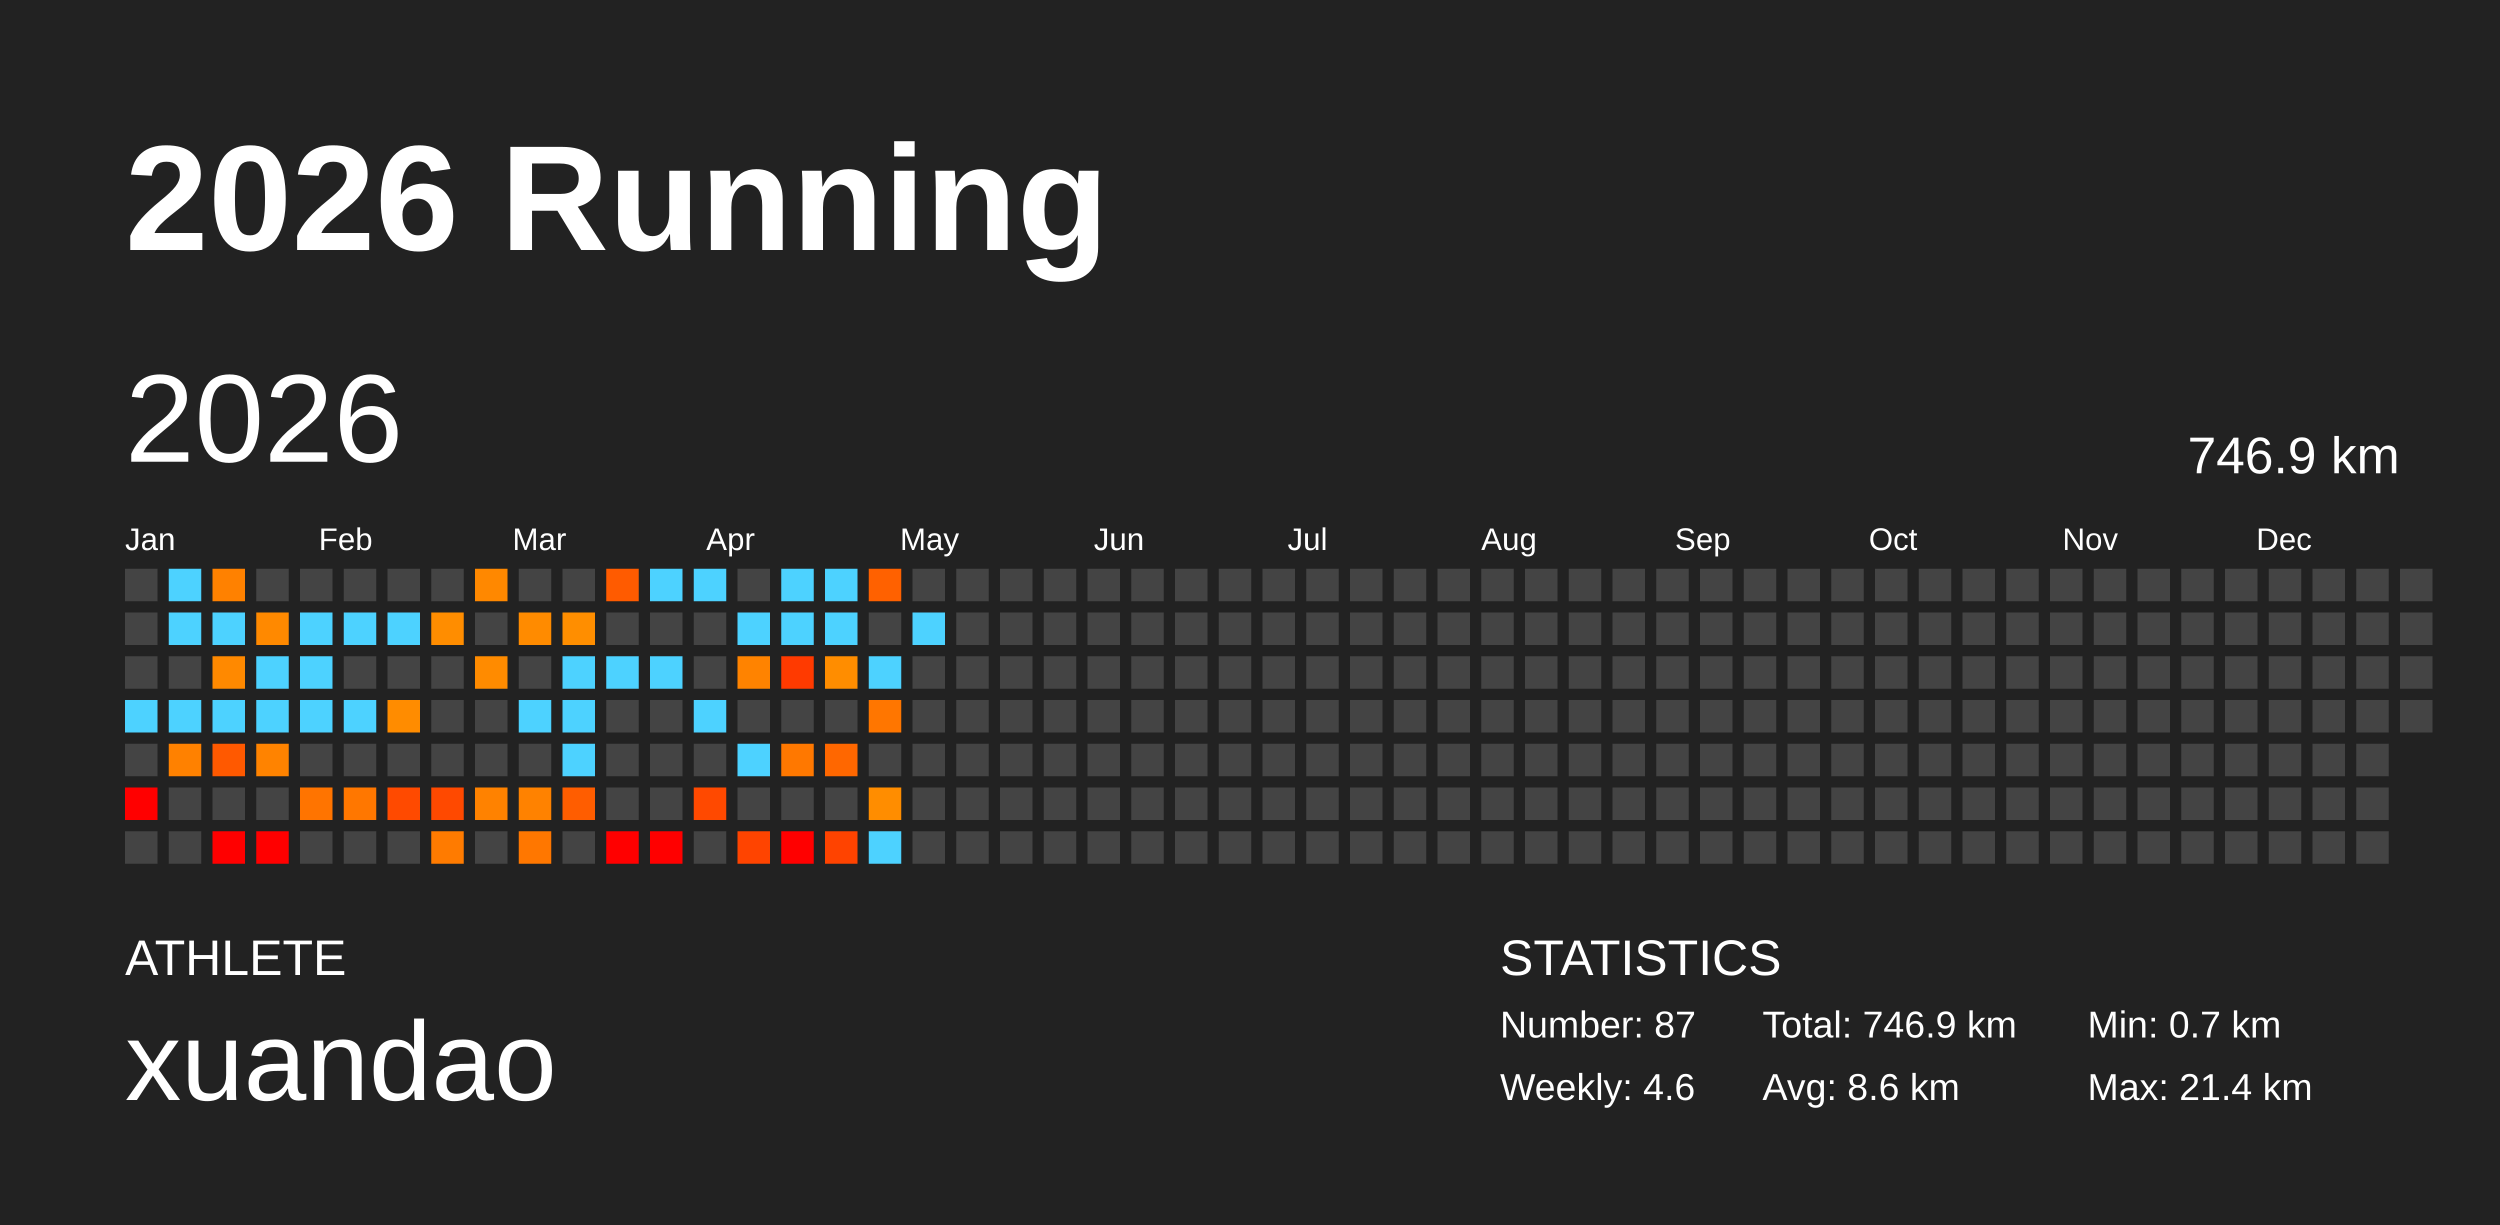
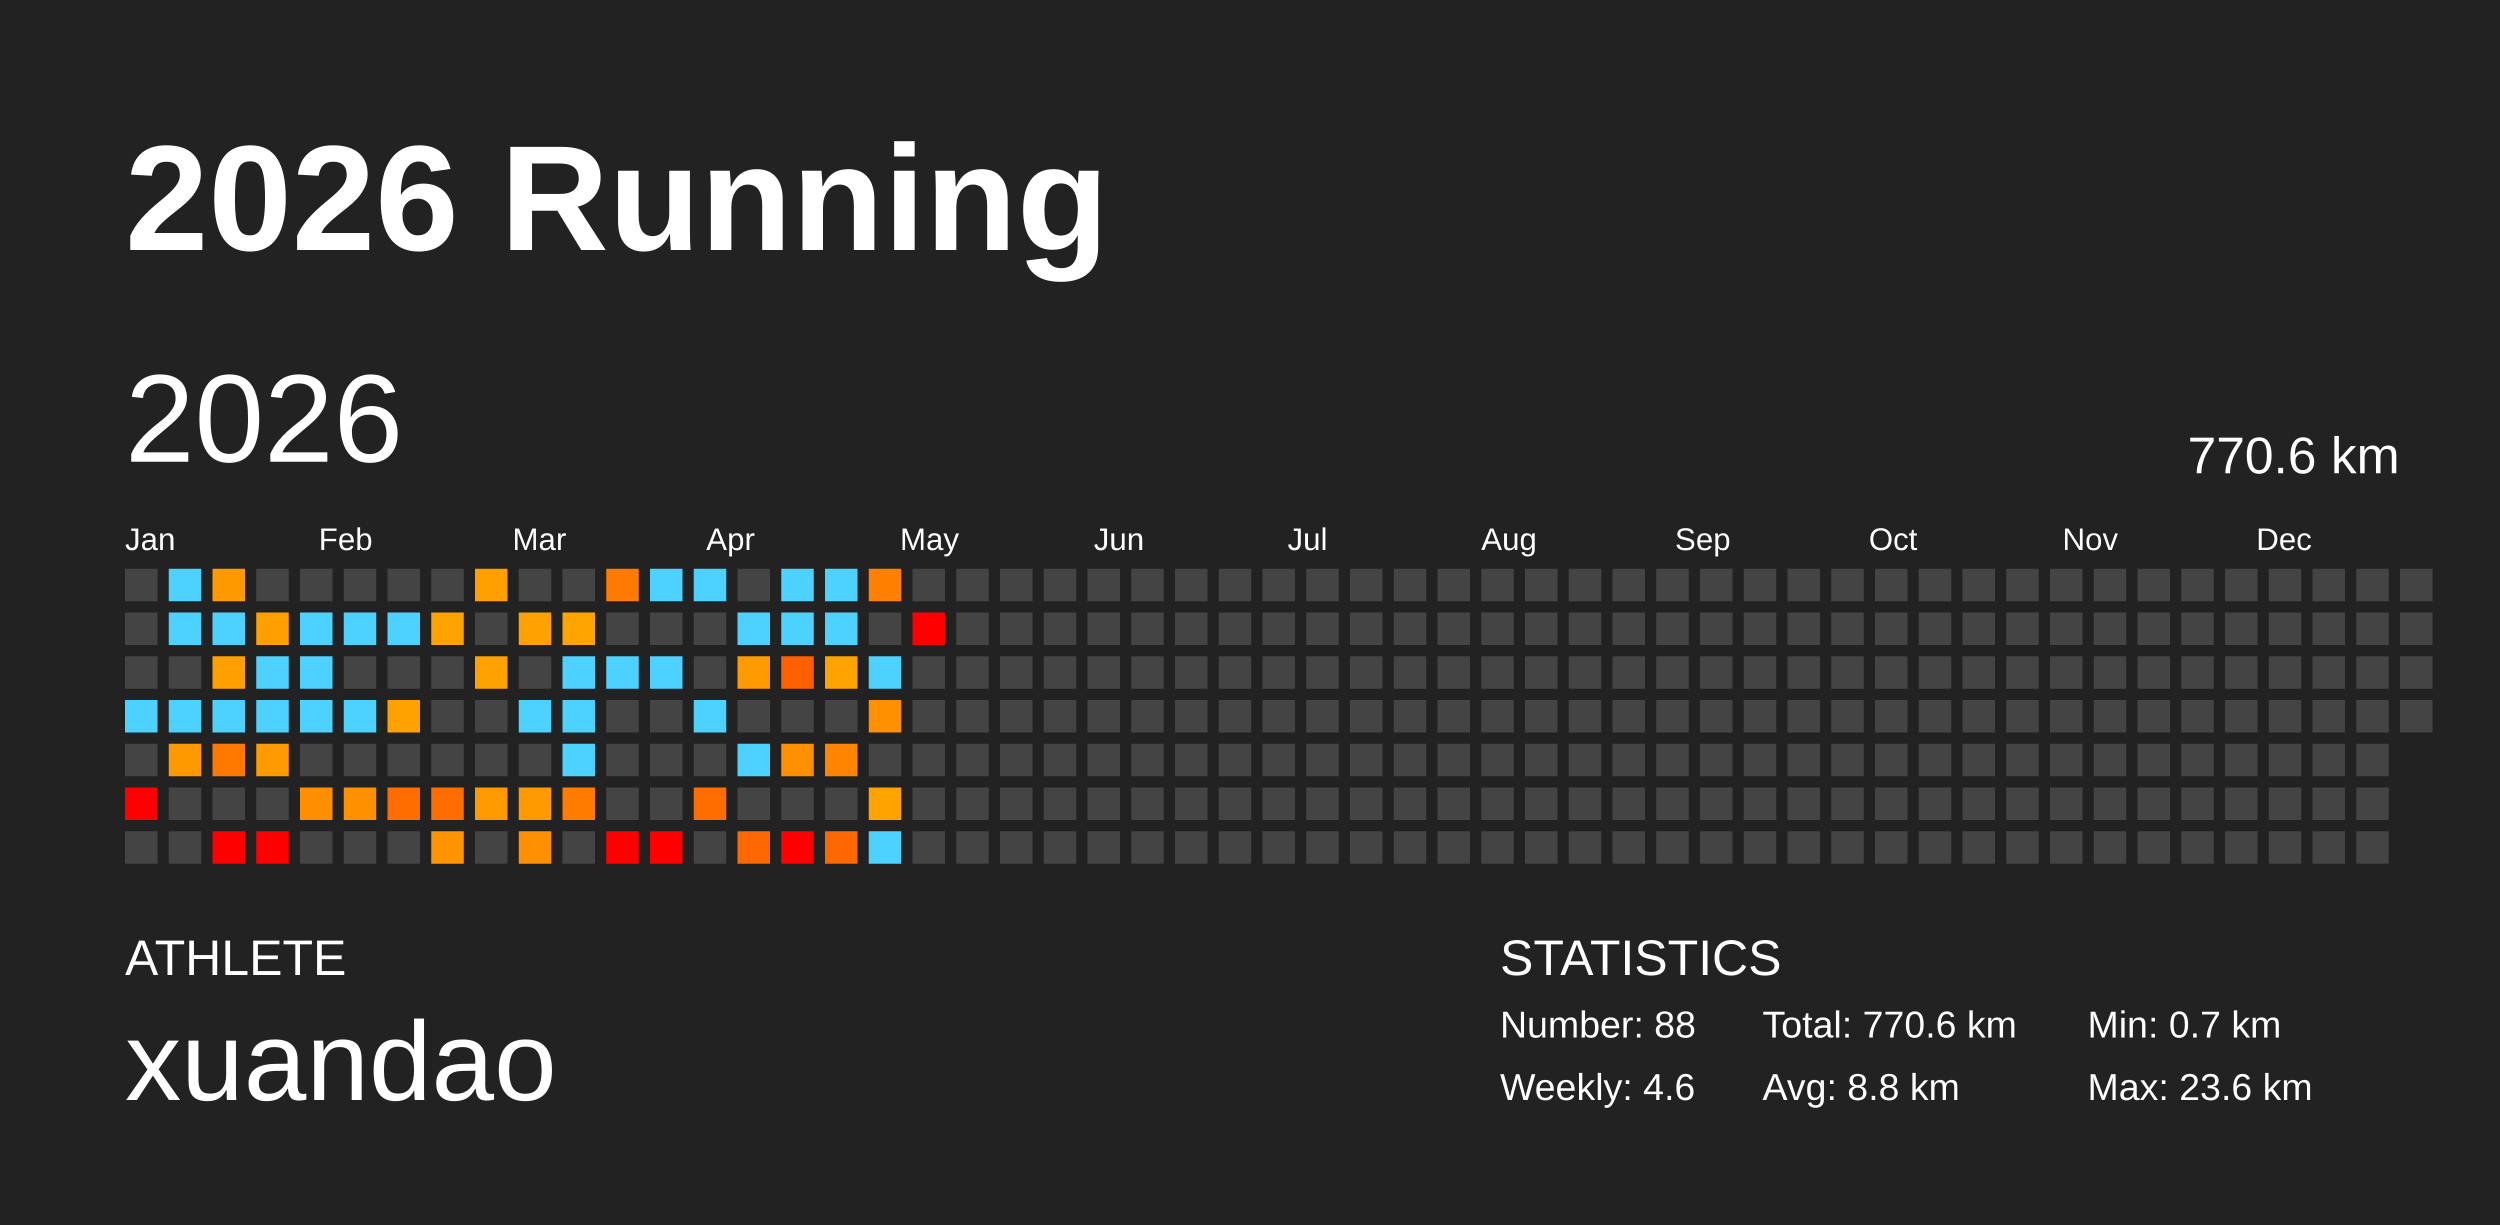
<svg xmlns="http://www.w3.org/2000/svg" baseProfile="full" height="98mm" version="1.1" viewBox="0,0,200,98" width="200mm">
  <defs />
  <rect fill="#222222" height="98" width="200" x="0" y="0" />
  <text fill="#FFFFFF" style="font-size:12px; font-family:Arial; font-weight:bold;" x="10" y="20">2026 Running</text>
  <text fill="#FFFFFF" style="font-size:4px; font-family:Arial" x="10" y="78">ATHLETE</text>
  <text fill="#FFFFFF" style="font-size:9px; font-family:Arial" x="10" y="88">xuandao</text>
  <text fill="#FFFFFF" style="font-size:4px; font-family:Arial" x="120" y="78">STATISTICS</text>
-   <text fill="#FFFFFF" style="font-size:3px; font-family:Arial" x="120" y="83">Number: 87</text>
+   <text fill="#FFFFFF" style="font-size:3px; font-family:Arial" x="120" y="83">Number: 88</text>
  <text fill="#FFFFFF" style="font-size:3px; font-family:Arial" x="120" y="88">Weekly: 4.6</text>
-   <text fill="#FFFFFF" style="font-size:3px; font-family:Arial" x="141" y="83">Total: 746.9 km</text>
-   <text fill="#FFFFFF" style="font-size:3px; font-family:Arial" x="141" y="88">Avg: 8.6 km</text>
+   <text fill="#FFFFFF" style="font-size:3px; font-family:Arial" x="141" y="83">Total: 770.6 km</text>
+   <text fill="#FFFFFF" style="font-size:3px; font-family:Arial" x="141" y="88">Avg: 8.8 km</text>
  <text fill="#FFFFFF" style="font-size:3px; font-family:Arial" x="167" y="83">Min: 0.7 km</text>
-   <text fill="#FFFFFF" style="font-size:3px; font-family:Arial" x="167" y="88">Max: 21.4 km</text>
+   <text fill="#FFFFFF" style="font-size:3px; font-family:Arial" x="167" y="88">Max: 23.6 km</text>
  <text dominant-baseline="hanging" fill="#FFFFFF" style="font-size:10.0px; font-family:Arial;" x="10" y="30">2026</text>
-   <text dominant-baseline="hanging" fill="#FFFFFF" style="font-size:4.125px; font-family:Arial;" x="175" y="35">746.9 km</text>
+   <text dominant-baseline="hanging" fill="#FFFFFF" style="font-size:4.125px; font-family:Arial;" x="175" y="35">770.6 km</text>
  <text fill="#FFFFFF" style="font-size:2.5px; font-family:Arial" x="10.0" y="44">Jan</text>
  <text fill="#FFFFFF" style="font-size:2.5px; font-family:Arial" x="25.5" y="44">Feb</text>
  <text fill="#FFFFFF" style="font-size:2.5px; font-family:Arial" x="41.0" y="44">Mar</text>
  <text fill="#FFFFFF" style="font-size:2.5px; font-family:Arial" x="56.5" y="44">Apr</text>
  <text fill="#FFFFFF" style="font-size:2.5px; font-family:Arial" x="72.0" y="44">May</text>
  <text fill="#FFFFFF" style="font-size:2.5px; font-family:Arial" x="87.5" y="44">Jun</text>
  <text fill="#FFFFFF" style="font-size:2.5px; font-family:Arial" x="103.0" y="44">Jul</text>
  <text fill="#FFFFFF" style="font-size:2.5px; font-family:Arial" x="118.5" y="44">Aug</text>
  <text fill="#FFFFFF" style="font-size:2.5px; font-family:Arial" x="134.0" y="44">Sep</text>
  <text fill="#FFFFFF" style="font-size:2.5px; font-family:Arial" x="149.5" y="44">Oct</text>
  <text fill="#FFFFFF" style="font-size:2.5px; font-family:Arial" x="165.0" y="44">Nov</text>
  <text fill="#FFFFFF" style="font-size:2.5px; font-family:Arial" x="180.5" y="44">Dec</text>
  <rect fill="#444444" height="2.6" width="2.6" x="10.0" y="45.5" />
  <rect fill="#444444" height="2.6" width="2.6" x="10.0" y="49.0" />
  <rect fill="#444444" height="2.6" width="2.6" x="10.0" y="52.5" />
  <rect fill="#4dd2ff" height="2.6" width="2.6" x="10.0" y="56.0" />
  <rect fill="#444444" height="2.6" width="2.6" x="10.0" y="59.5" />
  <rect fill="red" height="2.6" width="2.6" x="10.0" y="63.0" />
  <rect fill="#444444" height="2.6" width="2.6" x="10.0" y="66.5" />
  <rect fill="#4dd2ff" height="2.6" width="2.6" x="13.5" y="45.5" />
  <rect fill="#4dd2ff" height="2.6" width="2.6" x="13.5" y="49.0" />
  <rect fill="#444444" height="2.6" width="2.6" x="13.5" y="52.5" />
  <rect fill="#4dd2ff" height="2.6" width="2.6" x="13.5" y="56.0" />
-   <rect fill="#ff8100" height="2.6" width="2.6" x="13.5" y="59.5" />
+   <rect fill="#ff9900" height="2.6" width="2.6" x="13.5" y="59.5" />
  <rect fill="#444444" height="2.6" width="2.6" x="13.5" y="63.0" />
  <rect fill="#444444" height="2.6" width="2.6" x="13.5" y="66.5" />
-   <rect fill="#ff8100" height="2.6" width="2.6" x="17.0" y="45.5" />
+   <rect fill="#ff9900" height="2.6" width="2.6" x="17.0" y="45.5" />
  <rect fill="#4dd2ff" height="2.6" width="2.6" x="17.0" y="49.0" />
-   <rect fill="#ff8900" height="2.6" width="2.6" x="17.0" y="52.5" />
+   <rect fill="#ff9f00" height="2.6" width="2.6" x="17.0" y="52.5" />
  <rect fill="#4dd2ff" height="2.6" width="2.6" x="17.0" y="56.0" />
-   <rect fill="#ff5900" height="2.6" width="2.6" x="17.0" y="59.5" />
+   <rect fill="#ff7800" height="2.6" width="2.6" x="17.0" y="59.5" />
  <rect fill="#444444" height="2.6" width="2.6" x="17.0" y="63.0" />
  <rect fill="red" height="2.6" width="2.6" x="17.0" y="66.5" />
  <rect fill="#444444" height="2.6" width="2.6" x="20.5" y="45.5" />
-   <rect fill="#ff8900" height="2.6" width="2.6" x="20.5" y="49.0" />
+   <rect fill="#ff9f00" height="2.6" width="2.6" x="20.5" y="49.0" />
  <rect fill="#4dd2ff" height="2.6" width="2.6" x="20.5" y="52.5" />
  <rect fill="#4dd2ff" height="2.6" width="2.6" x="20.5" y="56.0" />
-   <rect fill="#ff8300" height="2.6" width="2.6" x="20.5" y="59.5" />
+   <rect fill="#ff9a00" height="2.6" width="2.6" x="20.5" y="59.5" />
  <rect fill="#444444" height="2.6" width="2.6" x="20.5" y="63.0" />
  <rect fill="red" height="2.6" width="2.6" x="20.5" y="66.5" />
  <rect fill="#444444" height="2.6" width="2.6" x="24.0" y="45.5" />
  <rect fill="#4dd2ff" height="2.6" width="2.6" x="24.0" y="49.0" />
  <rect fill="#4dd2ff" height="2.6" width="2.6" x="24.0" y="52.5" />
  <rect fill="#4dd2ff" height="2.6" width="2.6" x="24.0" y="56.0" />
  <rect fill="#444444" height="2.6" width="2.6" x="24.0" y="59.5" />
-   <rect fill="#ff7400" height="2.6" width="2.6" x="24.0" y="63.0" />
+   <rect fill="#ff8f00" height="2.6" width="2.6" x="24.0" y="63.0" />
  <rect fill="#444444" height="2.6" width="2.6" x="24.0" y="66.5" />
  <rect fill="#444444" height="2.6" width="2.6" x="27.5" y="45.5" />
  <rect fill="#4dd2ff" height="2.6" width="2.6" x="27.5" y="49.0" />
  <rect fill="#444444" height="2.6" width="2.6" x="27.5" y="52.5" />
  <rect fill="#4dd2ff" height="2.6" width="2.6" x="27.5" y="56.0" />
  <rect fill="#444444" height="2.6" width="2.6" x="27.5" y="59.5" />
-   <rect fill="#ff7700" height="2.6" width="2.6" x="27.5" y="63.0" />
+   <rect fill="#ff9100" height="2.6" width="2.6" x="27.5" y="63.0" />
  <rect fill="#444444" height="2.6" width="2.6" x="27.5" y="66.5" />
  <rect fill="#444444" height="2.6" width="2.6" x="31.0" y="45.5" />
  <rect fill="#4dd2ff" height="2.6" width="2.6" x="31.0" y="49.0" />
  <rect fill="#444444" height="2.6" width="2.6" x="31.0" y="52.5" />
-   <rect fill="#ff8c00" height="2.6" width="2.6" x="31.0" y="56.0" />
+   <rect fill="#ffa200" height="2.6" width="2.6" x="31.0" y="56.0" />
  <rect fill="#444444" height="2.6" width="2.6" x="31.0" y="59.5" />
-   <rect fill="#ff4a00" height="2.6" width="2.6" x="31.0" y="63.0" />
+   <rect fill="#ff6c00" height="2.6" width="2.6" x="31.0" y="63.0" />
  <rect fill="#444444" height="2.6" width="2.6" x="31.0" y="66.5" />
  <rect fill="#444444" height="2.6" width="2.6" x="34.5" y="45.5" />
-   <rect fill="#ff8d00" height="2.6" width="2.6" x="34.5" y="49.0" />
+   <rect fill="#ffa300" height="2.6" width="2.6" x="34.5" y="49.0" />
  <rect fill="#444444" height="2.6" width="2.6" x="34.5" y="52.5" />
  <rect fill="#444444" height="2.6" width="2.6" x="34.5" y="56.0" />
  <rect fill="#444444" height="2.6" width="2.6" x="34.5" y="59.5" />
-   <rect fill="#ff4900" height="2.6" width="2.6" x="34.5" y="63.0" />
-   <rect fill="#ff7b00" height="2.6" width="2.6" x="34.5" y="66.5" />
-   <rect fill="#ff8800" height="2.6" width="2.6" x="38.0" y="45.5" />
+   <rect fill="#ff6c00" height="2.6" width="2.6" x="34.5" y="63.0" />
+   <rect fill="#ff9400" height="2.6" width="2.6" x="34.5" y="66.5" />
+   <rect fill="#ff9f00" height="2.6" width="2.6" x="38.0" y="45.5" />
  <rect fill="#444444" height="2.6" width="2.6" x="38.0" y="49.0" />
-   <rect fill="#ff8b00" height="2.6" width="2.6" x="38.0" y="52.5" />
+   <rect fill="#ffa100" height="2.6" width="2.6" x="38.0" y="52.5" />
  <rect fill="#444444" height="2.6" width="2.6" x="38.0" y="56.0" />
  <rect fill="#444444" height="2.6" width="2.6" x="38.0" y="59.5" />
-   <rect fill="#ff8200" height="2.6" width="2.6" x="38.0" y="63.0" />
+   <rect fill="#ff9a00" height="2.6" width="2.6" x="38.0" y="63.0" />
  <rect fill="#444444" height="2.6" width="2.6" x="38.0" y="66.5" />
  <rect fill="#444444" height="2.6" width="2.6" x="41.5" y="45.5" />
-   <rect fill="#ff8b00" height="2.6" width="2.6" x="41.5" y="49.0" />
+   <rect fill="#ffa100" height="2.6" width="2.6" x="41.5" y="49.0" />
  <rect fill="#444444" height="2.6" width="2.6" x="41.5" y="52.5" />
  <rect fill="#4dd2ff" height="2.6" width="2.6" x="41.5" y="56.0" />
  <rect fill="#444444" height="2.6" width="2.6" x="41.5" y="59.5" />
-   <rect fill="#ff8200" height="2.6" width="2.6" x="41.5" y="63.0" />
-   <rect fill="#ff7700" height="2.6" width="2.6" x="41.5" y="66.5" />
+   <rect fill="#ff9a00" height="2.6" width="2.6" x="41.5" y="63.0" />
+   <rect fill="#ff9100" height="2.6" width="2.6" x="41.5" y="66.5" />
  <rect fill="#444444" height="2.6" width="2.6" x="45.0" y="45.5" />
-   <rect fill="#ff8e00" height="2.6" width="2.6" x="45.0" y="49.0" />
+   <rect fill="#ffa400" height="2.6" width="2.6" x="45.0" y="49.0" />
  <rect fill="#4dd2ff" height="2.6" width="2.6" x="45.0" y="52.5" />
  <rect fill="#4dd2ff" height="2.6" width="2.6" x="45.0" y="56.0" />
  <rect fill="#4dd2ff" height="2.6" width="2.6" x="45.0" y="59.5" />
-   <rect fill="#ff5d00" height="2.6" width="2.6" x="45.0" y="63.0" />
+   <rect fill="#ff7c00" height="2.6" width="2.6" x="45.0" y="63.0" />
  <rect fill="#444444" height="2.6" width="2.6" x="45.0" y="66.5" />
-   <rect fill="#ff5b00" height="2.6" width="2.6" x="48.5" y="45.5" />
+   <rect fill="#ff7a00" height="2.6" width="2.6" x="48.5" y="45.5" />
  <rect fill="#444444" height="2.6" width="2.6" x="48.5" y="49.0" />
  <rect fill="#4dd2ff" height="2.6" width="2.6" x="48.5" y="52.5" />
  <rect fill="#444444" height="2.6" width="2.6" x="48.5" y="56.0" />
  <rect fill="#444444" height="2.6" width="2.6" x="48.5" y="59.5" />
  <rect fill="#444444" height="2.6" width="2.6" x="48.5" y="63.0" />
  <rect fill="red" height="2.6" width="2.6" x="48.5" y="66.5" />
  <rect fill="#4dd2ff" height="2.6" width="2.6" x="52.0" y="45.5" />
  <rect fill="#444444" height="2.6" width="2.6" x="52.0" y="49.0" />
  <rect fill="#4dd2ff" height="2.6" width="2.6" x="52.0" y="52.5" />
  <rect fill="#444444" height="2.6" width="2.6" x="52.0" y="56.0" />
  <rect fill="#444444" height="2.6" width="2.6" x="52.0" y="59.5" />
  <rect fill="#444444" height="2.6" width="2.6" x="52.0" y="63.0" />
  <rect fill="red" height="2.6" width="2.6" x="52.0" y="66.5" />
  <rect fill="#4dd2ff" height="2.6" width="2.6" x="55.5" y="45.5" />
  <rect fill="#444444" height="2.6" width="2.6" x="55.5" y="49.0" />
  <rect fill="#444444" height="2.6" width="2.6" x="55.5" y="52.5" />
  <rect fill="#4dd2ff" height="2.6" width="2.6" x="55.5" y="56.0" />
  <rect fill="#444444" height="2.6" width="2.6" x="55.5" y="59.5" />
-   <rect fill="#ff4900" height="2.6" width="2.6" x="55.5" y="63.0" />
+   <rect fill="#ff6c00" height="2.6" width="2.6" x="55.5" y="63.0" />
  <rect fill="#444444" height="2.6" width="2.6" x="55.5" y="66.5" />
  <rect fill="#444444" height="2.6" width="2.6" x="59.0" y="45.5" />
  <rect fill="#4dd2ff" height="2.6" width="2.6" x="59.0" y="49.0" />
-   <rect fill="#ff8300" height="2.6" width="2.6" x="59.0" y="52.5" />
+   <rect fill="#ff9a00" height="2.6" width="2.6" x="59.0" y="52.5" />
  <rect fill="#444444" height="2.6" width="2.6" x="59.0" y="56.0" />
  <rect fill="#4dd2ff" height="2.6" width="2.6" x="59.0" y="59.5" />
  <rect fill="#444444" height="2.6" width="2.6" x="59.0" y="63.0" />
-   <rect fill="#ff4400" height="2.6" width="2.6" x="59.0" y="66.5" />
+   <rect fill="#ff6700" height="2.6" width="2.6" x="59.0" y="66.5" />
  <rect fill="#4dd2ff" height="2.6" width="2.6" x="62.5" y="45.5" />
  <rect fill="#4dd2ff" height="2.6" width="2.6" x="62.5" y="49.0" />
-   <rect fill="#ff3a00" height="2.6" width="2.6" x="62.5" y="52.5" />
+   <rect fill="#ff5f00" height="2.6" width="2.6" x="62.5" y="52.5" />
  <rect fill="#444444" height="2.6" width="2.6" x="62.5" y="56.0" />
-   <rect fill="#ff7800" height="2.6" width="2.6" x="62.5" y="59.5" />
+   <rect fill="#ff9100" height="2.6" width="2.6" x="62.5" y="59.5" />
  <rect fill="#444444" height="2.6" width="2.6" x="62.5" y="63.0" />
  <rect fill="red" height="2.6" width="2.6" x="62.5" y="66.5" />
  <rect fill="#4dd2ff" height="2.6" width="2.6" x="66.0" y="45.5" />
  <rect fill="#4dd2ff" height="2.6" width="2.6" x="66.0" y="49.0" />
-   <rect fill="#ff8d00" height="2.6" width="2.6" x="66.0" y="52.5" />
+   <rect fill="#ffa300" height="2.6" width="2.6" x="66.0" y="52.5" />
  <rect fill="#444444" height="2.6" width="2.6" x="66.0" y="56.0" />
-   <rect fill="#ff6700" height="2.6" width="2.6" x="66.0" y="59.5" />
+   <rect fill="#ff8400" height="2.6" width="2.6" x="66.0" y="59.5" />
  <rect fill="#444444" height="2.6" width="2.6" x="66.0" y="63.0" />
-   <rect fill="#ff4300" height="2.6" width="2.6" x="66.0" y="66.5" />
-   <rect fill="#ff6100" height="2.6" width="2.6" x="69.5" y="45.5" />
+   <rect fill="#ff6700" height="2.6" width="2.6" x="66.0" y="66.5" />
+   <rect fill="#ff7f00" height="2.6" width="2.6" x="69.5" y="45.5" />
  <rect fill="#444444" height="2.6" width="2.6" x="69.5" y="49.0" />
  <rect fill="#4dd2ff" height="2.6" width="2.6" x="69.5" y="52.5" />
-   <rect fill="#ff7600" height="2.6" width="2.6" x="69.5" y="56.0" />
+   <rect fill="#ff9000" height="2.6" width="2.6" x="69.5" y="56.0" />
  <rect fill="#444444" height="2.6" width="2.6" x="69.5" y="59.5" />
-   <rect fill="#ff8d00" height="2.6" width="2.6" x="69.5" y="63.0" />
+   <rect fill="#ffa300" height="2.6" width="2.6" x="69.5" y="63.0" />
  <rect fill="#4dd2ff" height="2.6" width="2.6" x="69.5" y="66.5" />
  <rect fill="#444444" height="2.6" width="2.6" x="73.0" y="45.5" />
-   <rect fill="#4dd2ff" height="2.6" width="2.6" x="73.0" y="49.0" />
+   <rect fill="red" height="2.6" width="2.6" x="73.0" y="49.0" />
  <rect fill="#444444" height="2.6" width="2.6" x="73.0" y="52.5" />
  <rect fill="#444444" height="2.6" width="2.6" x="73.0" y="56.0" />
  <rect fill="#444444" height="2.6" width="2.6" x="73.0" y="59.5" />
  <rect fill="#444444" height="2.6" width="2.6" x="73.0" y="63.0" />
  <rect fill="#444444" height="2.6" width="2.6" x="73.0" y="66.5" />
  <rect fill="#444444" height="2.6" width="2.6" x="76.5" y="45.5" />
  <rect fill="#444444" height="2.6" width="2.6" x="76.5" y="49.0" />
  <rect fill="#444444" height="2.6" width="2.6" x="76.5" y="52.5" />
  <rect fill="#444444" height="2.6" width="2.6" x="76.5" y="56.0" />
  <rect fill="#444444" height="2.6" width="2.6" x="76.5" y="59.5" />
  <rect fill="#444444" height="2.6" width="2.6" x="76.5" y="63.0" />
  <rect fill="#444444" height="2.6" width="2.6" x="76.5" y="66.5" />
  <rect fill="#444444" height="2.6" width="2.6" x="80.0" y="45.5" />
  <rect fill="#444444" height="2.6" width="2.6" x="80.0" y="49.0" />
  <rect fill="#444444" height="2.6" width="2.6" x="80.0" y="52.5" />
  <rect fill="#444444" height="2.6" width="2.6" x="80.0" y="56.0" />
  <rect fill="#444444" height="2.6" width="2.6" x="80.0" y="59.5" />
  <rect fill="#444444" height="2.6" width="2.6" x="80.0" y="63.0" />
  <rect fill="#444444" height="2.6" width="2.6" x="80.0" y="66.5" />
  <rect fill="#444444" height="2.6" width="2.6" x="83.5" y="45.5" />
  <rect fill="#444444" height="2.6" width="2.6" x="83.5" y="49.0" />
  <rect fill="#444444" height="2.6" width="2.6" x="83.5" y="52.5" />
  <rect fill="#444444" height="2.6" width="2.6" x="83.5" y="56.0" />
  <rect fill="#444444" height="2.6" width="2.6" x="83.5" y="59.5" />
  <rect fill="#444444" height="2.6" width="2.6" x="83.5" y="63.0" />
  <rect fill="#444444" height="2.6" width="2.6" x="83.5" y="66.5" />
  <rect fill="#444444" height="2.6" width="2.6" x="87.0" y="45.5" />
  <rect fill="#444444" height="2.6" width="2.6" x="87.0" y="49.0" />
  <rect fill="#444444" height="2.6" width="2.6" x="87.0" y="52.5" />
  <rect fill="#444444" height="2.6" width="2.6" x="87.0" y="56.0" />
  <rect fill="#444444" height="2.6" width="2.6" x="87.0" y="59.5" />
  <rect fill="#444444" height="2.6" width="2.6" x="87.0" y="63.0" />
  <rect fill="#444444" height="2.6" width="2.6" x="87.0" y="66.5" />
  <rect fill="#444444" height="2.6" width="2.6" x="90.5" y="45.5" />
  <rect fill="#444444" height="2.6" width="2.6" x="90.5" y="49.0" />
  <rect fill="#444444" height="2.6" width="2.6" x="90.5" y="52.5" />
  <rect fill="#444444" height="2.6" width="2.6" x="90.5" y="56.0" />
  <rect fill="#444444" height="2.6" width="2.6" x="90.5" y="59.5" />
  <rect fill="#444444" height="2.6" width="2.6" x="90.5" y="63.0" />
  <rect fill="#444444" height="2.6" width="2.6" x="90.5" y="66.5" />
  <rect fill="#444444" height="2.6" width="2.6" x="94.0" y="45.5" />
  <rect fill="#444444" height="2.6" width="2.6" x="94.0" y="49.0" />
  <rect fill="#444444" height="2.6" width="2.6" x="94.0" y="52.5" />
  <rect fill="#444444" height="2.6" width="2.6" x="94.0" y="56.0" />
  <rect fill="#444444" height="2.6" width="2.6" x="94.0" y="59.5" />
  <rect fill="#444444" height="2.6" width="2.6" x="94.0" y="63.0" />
  <rect fill="#444444" height="2.6" width="2.6" x="94.0" y="66.5" />
  <rect fill="#444444" height="2.6" width="2.6" x="97.5" y="45.5" />
  <rect fill="#444444" height="2.6" width="2.6" x="97.5" y="49.0" />
  <rect fill="#444444" height="2.6" width="2.6" x="97.5" y="52.5" />
  <rect fill="#444444" height="2.6" width="2.6" x="97.5" y="56.0" />
  <rect fill="#444444" height="2.6" width="2.6" x="97.5" y="59.5" />
  <rect fill="#444444" height="2.6" width="2.6" x="97.5" y="63.0" />
  <rect fill="#444444" height="2.6" width="2.6" x="97.5" y="66.5" />
  <rect fill="#444444" height="2.6" width="2.6" x="101.0" y="45.5" />
  <rect fill="#444444" height="2.6" width="2.6" x="101.0" y="49.0" />
  <rect fill="#444444" height="2.6" width="2.6" x="101.0" y="52.5" />
  <rect fill="#444444" height="2.6" width="2.6" x="101.0" y="56.0" />
  <rect fill="#444444" height="2.6" width="2.6" x="101.0" y="59.5" />
  <rect fill="#444444" height="2.6" width="2.6" x="101.0" y="63.0" />
  <rect fill="#444444" height="2.6" width="2.6" x="101.0" y="66.5" />
  <rect fill="#444444" height="2.6" width="2.6" x="104.5" y="45.5" />
  <rect fill="#444444" height="2.6" width="2.6" x="104.5" y="49.0" />
  <rect fill="#444444" height="2.6" width="2.6" x="104.5" y="52.5" />
  <rect fill="#444444" height="2.6" width="2.6" x="104.5" y="56.0" />
  <rect fill="#444444" height="2.6" width="2.6" x="104.5" y="59.5" />
  <rect fill="#444444" height="2.6" width="2.6" x="104.5" y="63.0" />
  <rect fill="#444444" height="2.6" width="2.6" x="104.5" y="66.5" />
  <rect fill="#444444" height="2.6" width="2.6" x="108.0" y="45.5" />
  <rect fill="#444444" height="2.6" width="2.6" x="108.0" y="49.0" />
  <rect fill="#444444" height="2.6" width="2.6" x="108.0" y="52.5" />
  <rect fill="#444444" height="2.6" width="2.6" x="108.0" y="56.0" />
  <rect fill="#444444" height="2.6" width="2.6" x="108.0" y="59.5" />
  <rect fill="#444444" height="2.6" width="2.6" x="108.0" y="63.0" />
  <rect fill="#444444" height="2.6" width="2.6" x="108.0" y="66.5" />
  <rect fill="#444444" height="2.6" width="2.6" x="111.5" y="45.5" />
  <rect fill="#444444" height="2.6" width="2.6" x="111.5" y="49.0" />
  <rect fill="#444444" height="2.6" width="2.6" x="111.5" y="52.5" />
  <rect fill="#444444" height="2.6" width="2.6" x="111.5" y="56.0" />
  <rect fill="#444444" height="2.6" width="2.6" x="111.5" y="59.5" />
  <rect fill="#444444" height="2.6" width="2.6" x="111.5" y="63.0" />
  <rect fill="#444444" height="2.6" width="2.6" x="111.5" y="66.5" />
  <rect fill="#444444" height="2.6" width="2.6" x="115.0" y="45.5" />
  <rect fill="#444444" height="2.6" width="2.6" x="115.0" y="49.0" />
  <rect fill="#444444" height="2.6" width="2.6" x="115.0" y="52.5" />
  <rect fill="#444444" height="2.6" width="2.6" x="115.0" y="56.0" />
  <rect fill="#444444" height="2.6" width="2.6" x="115.0" y="59.5" />
  <rect fill="#444444" height="2.6" width="2.6" x="115.0" y="63.0" />
  <rect fill="#444444" height="2.6" width="2.6" x="115.0" y="66.5" />
  <rect fill="#444444" height="2.6" width="2.6" x="118.5" y="45.5" />
  <rect fill="#444444" height="2.6" width="2.6" x="118.5" y="49.0" />
  <rect fill="#444444" height="2.6" width="2.6" x="118.5" y="52.5" />
  <rect fill="#444444" height="2.6" width="2.6" x="118.5" y="56.0" />
  <rect fill="#444444" height="2.6" width="2.6" x="118.5" y="59.5" />
  <rect fill="#444444" height="2.6" width="2.6" x="118.5" y="63.0" />
  <rect fill="#444444" height="2.6" width="2.6" x="118.5" y="66.5" />
  <rect fill="#444444" height="2.6" width="2.6" x="122.0" y="45.5" />
  <rect fill="#444444" height="2.6" width="2.6" x="122.0" y="49.0" />
  <rect fill="#444444" height="2.6" width="2.6" x="122.0" y="52.5" />
  <rect fill="#444444" height="2.6" width="2.6" x="122.0" y="56.0" />
  <rect fill="#444444" height="2.6" width="2.6" x="122.0" y="59.5" />
  <rect fill="#444444" height="2.6" width="2.6" x="122.0" y="63.0" />
  <rect fill="#444444" height="2.6" width="2.6" x="122.0" y="66.5" />
  <rect fill="#444444" height="2.6" width="2.6" x="125.5" y="45.5" />
  <rect fill="#444444" height="2.6" width="2.6" x="125.5" y="49.0" />
  <rect fill="#444444" height="2.6" width="2.6" x="125.5" y="52.5" />
  <rect fill="#444444" height="2.6" width="2.6" x="125.5" y="56.0" />
  <rect fill="#444444" height="2.6" width="2.6" x="125.5" y="59.5" />
  <rect fill="#444444" height="2.6" width="2.6" x="125.5" y="63.0" />
  <rect fill="#444444" height="2.6" width="2.6" x="125.5" y="66.5" />
  <rect fill="#444444" height="2.6" width="2.6" x="129.0" y="45.5" />
  <rect fill="#444444" height="2.6" width="2.6" x="129.0" y="49.0" />
  <rect fill="#444444" height="2.6" width="2.6" x="129.0" y="52.5" />
  <rect fill="#444444" height="2.6" width="2.6" x="129.0" y="56.0" />
  <rect fill="#444444" height="2.6" width="2.6" x="129.0" y="59.5" />
  <rect fill="#444444" height="2.6" width="2.6" x="129.0" y="63.0" />
  <rect fill="#444444" height="2.6" width="2.6" x="129.0" y="66.5" />
  <rect fill="#444444" height="2.6" width="2.6" x="132.5" y="45.5" />
  <rect fill="#444444" height="2.6" width="2.6" x="132.5" y="49.0" />
  <rect fill="#444444" height="2.6" width="2.6" x="132.5" y="52.5" />
  <rect fill="#444444" height="2.6" width="2.6" x="132.5" y="56.0" />
  <rect fill="#444444" height="2.6" width="2.6" x="132.5" y="59.5" />
  <rect fill="#444444" height="2.6" width="2.6" x="132.5" y="63.0" />
  <rect fill="#444444" height="2.6" width="2.6" x="132.5" y="66.5" />
  <rect fill="#444444" height="2.6" width="2.6" x="136.0" y="45.5" />
  <rect fill="#444444" height="2.6" width="2.6" x="136.0" y="49.0" />
  <rect fill="#444444" height="2.6" width="2.6" x="136.0" y="52.5" />
  <rect fill="#444444" height="2.6" width="2.6" x="136.0" y="56.0" />
  <rect fill="#444444" height="2.6" width="2.6" x="136.0" y="59.5" />
  <rect fill="#444444" height="2.6" width="2.6" x="136.0" y="63.0" />
  <rect fill="#444444" height="2.6" width="2.6" x="136.0" y="66.5" />
  <rect fill="#444444" height="2.6" width="2.6" x="139.5" y="45.5" />
  <rect fill="#444444" height="2.6" width="2.6" x="139.5" y="49.0" />
  <rect fill="#444444" height="2.6" width="2.6" x="139.5" y="52.5" />
  <rect fill="#444444" height="2.6" width="2.6" x="139.5" y="56.0" />
  <rect fill="#444444" height="2.6" width="2.6" x="139.5" y="59.5" />
  <rect fill="#444444" height="2.6" width="2.6" x="139.5" y="63.0" />
  <rect fill="#444444" height="2.6" width="2.6" x="139.5" y="66.5" />
  <rect fill="#444444" height="2.6" width="2.6" x="143.0" y="45.5" />
  <rect fill="#444444" height="2.6" width="2.6" x="143.0" y="49.0" />
  <rect fill="#444444" height="2.6" width="2.6" x="143.0" y="52.5" />
  <rect fill="#444444" height="2.6" width="2.6" x="143.0" y="56.0" />
  <rect fill="#444444" height="2.6" width="2.6" x="143.0" y="59.5" />
  <rect fill="#444444" height="2.6" width="2.6" x="143.0" y="63.0" />
  <rect fill="#444444" height="2.6" width="2.6" x="143.0" y="66.5" />
  <rect fill="#444444" height="2.6" width="2.6" x="146.5" y="45.5" />
  <rect fill="#444444" height="2.6" width="2.6" x="146.5" y="49.0" />
  <rect fill="#444444" height="2.6" width="2.6" x="146.5" y="52.5" />
  <rect fill="#444444" height="2.6" width="2.6" x="146.5" y="56.0" />
  <rect fill="#444444" height="2.6" width="2.6" x="146.5" y="59.5" />
  <rect fill="#444444" height="2.6" width="2.6" x="146.5" y="63.0" />
  <rect fill="#444444" height="2.6" width="2.6" x="146.5" y="66.5" />
  <rect fill="#444444" height="2.6" width="2.6" x="150.0" y="45.5" />
  <rect fill="#444444" height="2.6" width="2.6" x="150.0" y="49.0" />
  <rect fill="#444444" height="2.6" width="2.6" x="150.0" y="52.5" />
  <rect fill="#444444" height="2.6" width="2.6" x="150.0" y="56.0" />
  <rect fill="#444444" height="2.6" width="2.6" x="150.0" y="59.5" />
  <rect fill="#444444" height="2.6" width="2.6" x="150.0" y="63.0" />
  <rect fill="#444444" height="2.6" width="2.6" x="150.0" y="66.5" />
  <rect fill="#444444" height="2.6" width="2.6" x="153.5" y="45.5" />
  <rect fill="#444444" height="2.6" width="2.6" x="153.5" y="49.0" />
  <rect fill="#444444" height="2.6" width="2.6" x="153.5" y="52.5" />
  <rect fill="#444444" height="2.6" width="2.6" x="153.5" y="56.0" />
  <rect fill="#444444" height="2.6" width="2.6" x="153.5" y="59.5" />
  <rect fill="#444444" height="2.6" width="2.6" x="153.5" y="63.0" />
  <rect fill="#444444" height="2.6" width="2.6" x="153.5" y="66.5" />
  <rect fill="#444444" height="2.6" width="2.6" x="157.0" y="45.5" />
  <rect fill="#444444" height="2.6" width="2.6" x="157.0" y="49.0" />
  <rect fill="#444444" height="2.6" width="2.6" x="157.0" y="52.5" />
  <rect fill="#444444" height="2.6" width="2.6" x="157.0" y="56.0" />
  <rect fill="#444444" height="2.6" width="2.6" x="157.0" y="59.5" />
  <rect fill="#444444" height="2.6" width="2.6" x="157.0" y="63.0" />
  <rect fill="#444444" height="2.6" width="2.6" x="157.0" y="66.5" />
  <rect fill="#444444" height="2.6" width="2.6" x="160.5" y="45.5" />
  <rect fill="#444444" height="2.6" width="2.6" x="160.5" y="49.0" />
  <rect fill="#444444" height="2.6" width="2.6" x="160.5" y="52.5" />
  <rect fill="#444444" height="2.6" width="2.6" x="160.5" y="56.0" />
  <rect fill="#444444" height="2.6" width="2.6" x="160.5" y="59.5" />
  <rect fill="#444444" height="2.6" width="2.6" x="160.5" y="63.0" />
  <rect fill="#444444" height="2.6" width="2.6" x="160.5" y="66.5" />
  <rect fill="#444444" height="2.6" width="2.6" x="164.0" y="45.5" />
  <rect fill="#444444" height="2.6" width="2.6" x="164.0" y="49.0" />
  <rect fill="#444444" height="2.6" width="2.6" x="164.0" y="52.5" />
  <rect fill="#444444" height="2.6" width="2.6" x="164.0" y="56.0" />
  <rect fill="#444444" height="2.6" width="2.6" x="164.0" y="59.5" />
  <rect fill="#444444" height="2.6" width="2.6" x="164.0" y="63.0" />
  <rect fill="#444444" height="2.6" width="2.6" x="164.0" y="66.5" />
  <rect fill="#444444" height="2.6" width="2.6" x="167.5" y="45.5" />
  <rect fill="#444444" height="2.6" width="2.6" x="167.5" y="49.0" />
  <rect fill="#444444" height="2.6" width="2.6" x="167.5" y="52.5" />
  <rect fill="#444444" height="2.6" width="2.6" x="167.5" y="56.0" />
  <rect fill="#444444" height="2.6" width="2.6" x="167.5" y="59.5" />
  <rect fill="#444444" height="2.6" width="2.6" x="167.5" y="63.0" />
  <rect fill="#444444" height="2.6" width="2.6" x="167.5" y="66.5" />
  <rect fill="#444444" height="2.6" width="2.6" x="171.0" y="45.5" />
  <rect fill="#444444" height="2.6" width="2.6" x="171.0" y="49.0" />
  <rect fill="#444444" height="2.6" width="2.6" x="171.0" y="52.5" />
  <rect fill="#444444" height="2.6" width="2.6" x="171.0" y="56.0" />
  <rect fill="#444444" height="2.6" width="2.6" x="171.0" y="59.5" />
  <rect fill="#444444" height="2.6" width="2.6" x="171.0" y="63.0" />
  <rect fill="#444444" height="2.6" width="2.6" x="171.0" y="66.5" />
  <rect fill="#444444" height="2.6" width="2.6" x="174.5" y="45.5" />
  <rect fill="#444444" height="2.6" width="2.6" x="174.5" y="49.0" />
  <rect fill="#444444" height="2.6" width="2.6" x="174.5" y="52.5" />
  <rect fill="#444444" height="2.6" width="2.6" x="174.5" y="56.0" />
  <rect fill="#444444" height="2.6" width="2.6" x="174.5" y="59.5" />
  <rect fill="#444444" height="2.6" width="2.6" x="174.5" y="63.0" />
  <rect fill="#444444" height="2.6" width="2.6" x="174.5" y="66.5" />
  <rect fill="#444444" height="2.6" width="2.6" x="178.0" y="45.5" />
  <rect fill="#444444" height="2.6" width="2.6" x="178.0" y="49.0" />
  <rect fill="#444444" height="2.6" width="2.6" x="178.0" y="52.5" />
  <rect fill="#444444" height="2.6" width="2.6" x="178.0" y="56.0" />
  <rect fill="#444444" height="2.6" width="2.6" x="178.0" y="59.5" />
  <rect fill="#444444" height="2.6" width="2.6" x="178.0" y="63.0" />
  <rect fill="#444444" height="2.6" width="2.6" x="178.0" y="66.5" />
  <rect fill="#444444" height="2.6" width="2.6" x="181.5" y="45.5" />
  <rect fill="#444444" height="2.6" width="2.6" x="181.5" y="49.0" />
  <rect fill="#444444" height="2.6" width="2.6" x="181.5" y="52.5" />
  <rect fill="#444444" height="2.6" width="2.6" x="181.5" y="56.0" />
  <rect fill="#444444" height="2.6" width="2.6" x="181.5" y="59.5" />
  <rect fill="#444444" height="2.6" width="2.6" x="181.5" y="63.0" />
  <rect fill="#444444" height="2.6" width="2.6" x="181.5" y="66.5" />
  <rect fill="#444444" height="2.6" width="2.6" x="185.0" y="45.5" />
  <rect fill="#444444" height="2.6" width="2.6" x="185.0" y="49.0" />
  <rect fill="#444444" height="2.6" width="2.6" x="185.0" y="52.5" />
  <rect fill="#444444" height="2.6" width="2.6" x="185.0" y="56.0" />
  <rect fill="#444444" height="2.6" width="2.6" x="185.0" y="59.5" />
  <rect fill="#444444" height="2.6" width="2.6" x="185.0" y="63.0" />
  <rect fill="#444444" height="2.6" width="2.6" x="185.0" y="66.5" />
  <rect fill="#444444" height="2.6" width="2.6" x="188.5" y="45.5" />
  <rect fill="#444444" height="2.6" width="2.6" x="188.5" y="49.0" />
  <rect fill="#444444" height="2.6" width="2.6" x="188.5" y="52.5" />
  <rect fill="#444444" height="2.6" width="2.6" x="188.5" y="56.0" />
  <rect fill="#444444" height="2.6" width="2.6" x="188.5" y="59.5" />
  <rect fill="#444444" height="2.6" width="2.6" x="188.5" y="63.0" />
  <rect fill="#444444" height="2.6" width="2.6" x="188.5" y="66.5" />
  <rect fill="#444444" height="2.6" width="2.6" x="192.0" y="45.5" />
  <rect fill="#444444" height="2.6" width="2.6" x="192.0" y="49.0" />
  <rect fill="#444444" height="2.6" width="2.6" x="192.0" y="52.5" />
  <rect fill="#444444" height="2.6" width="2.6" x="192.0" y="56.0" />
</svg>
